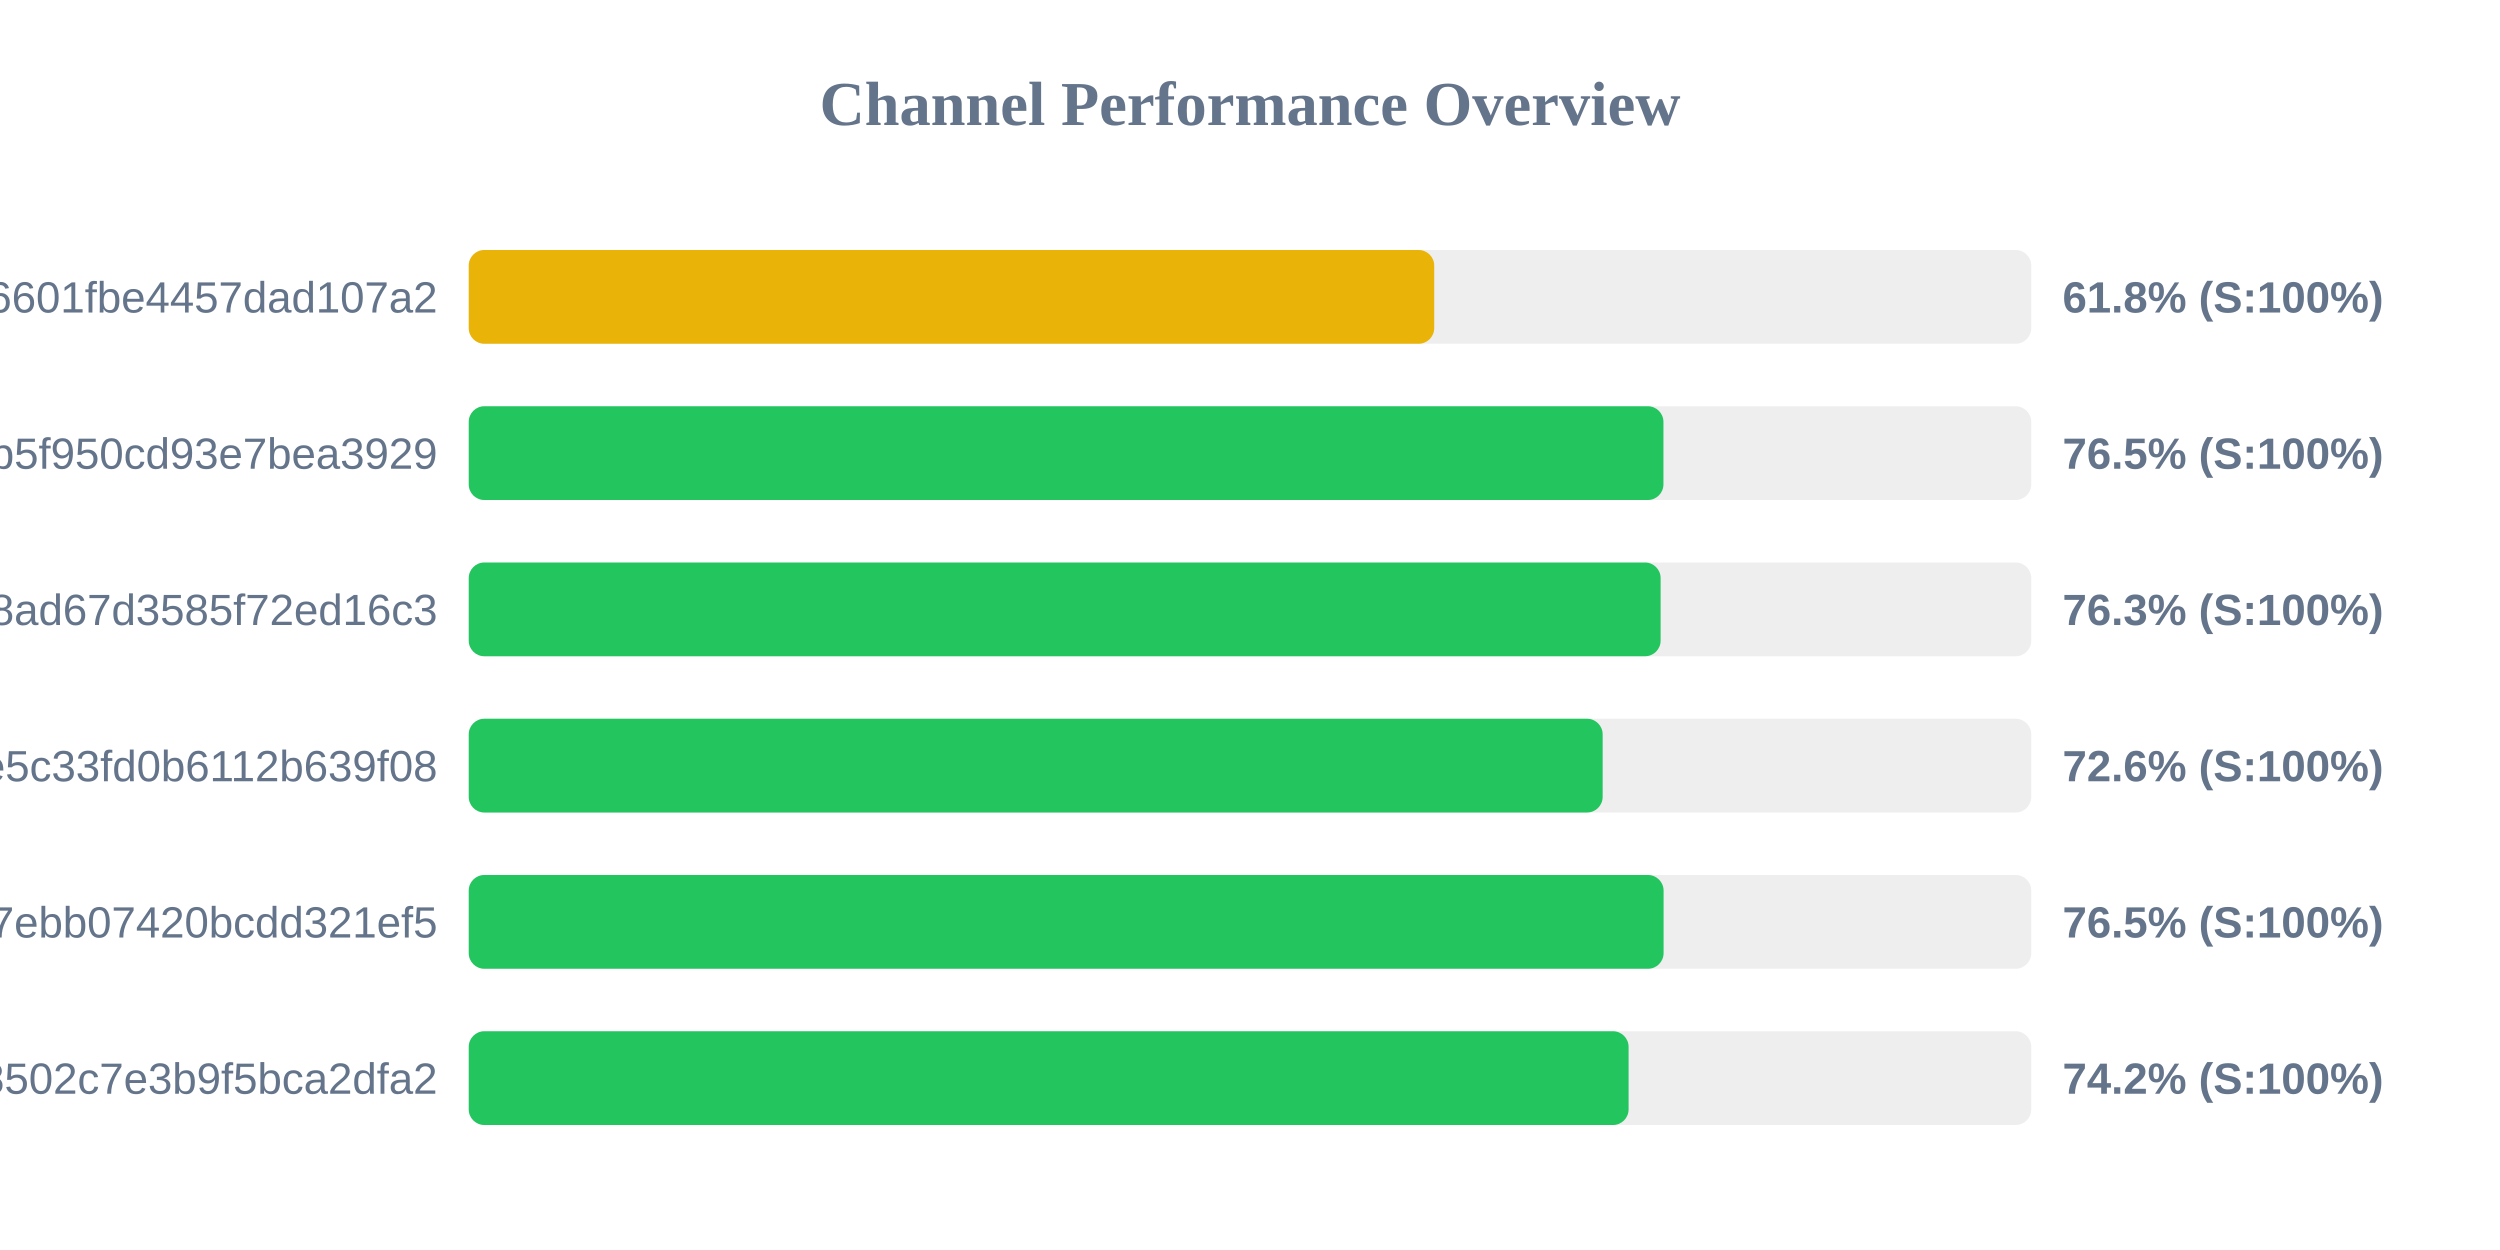
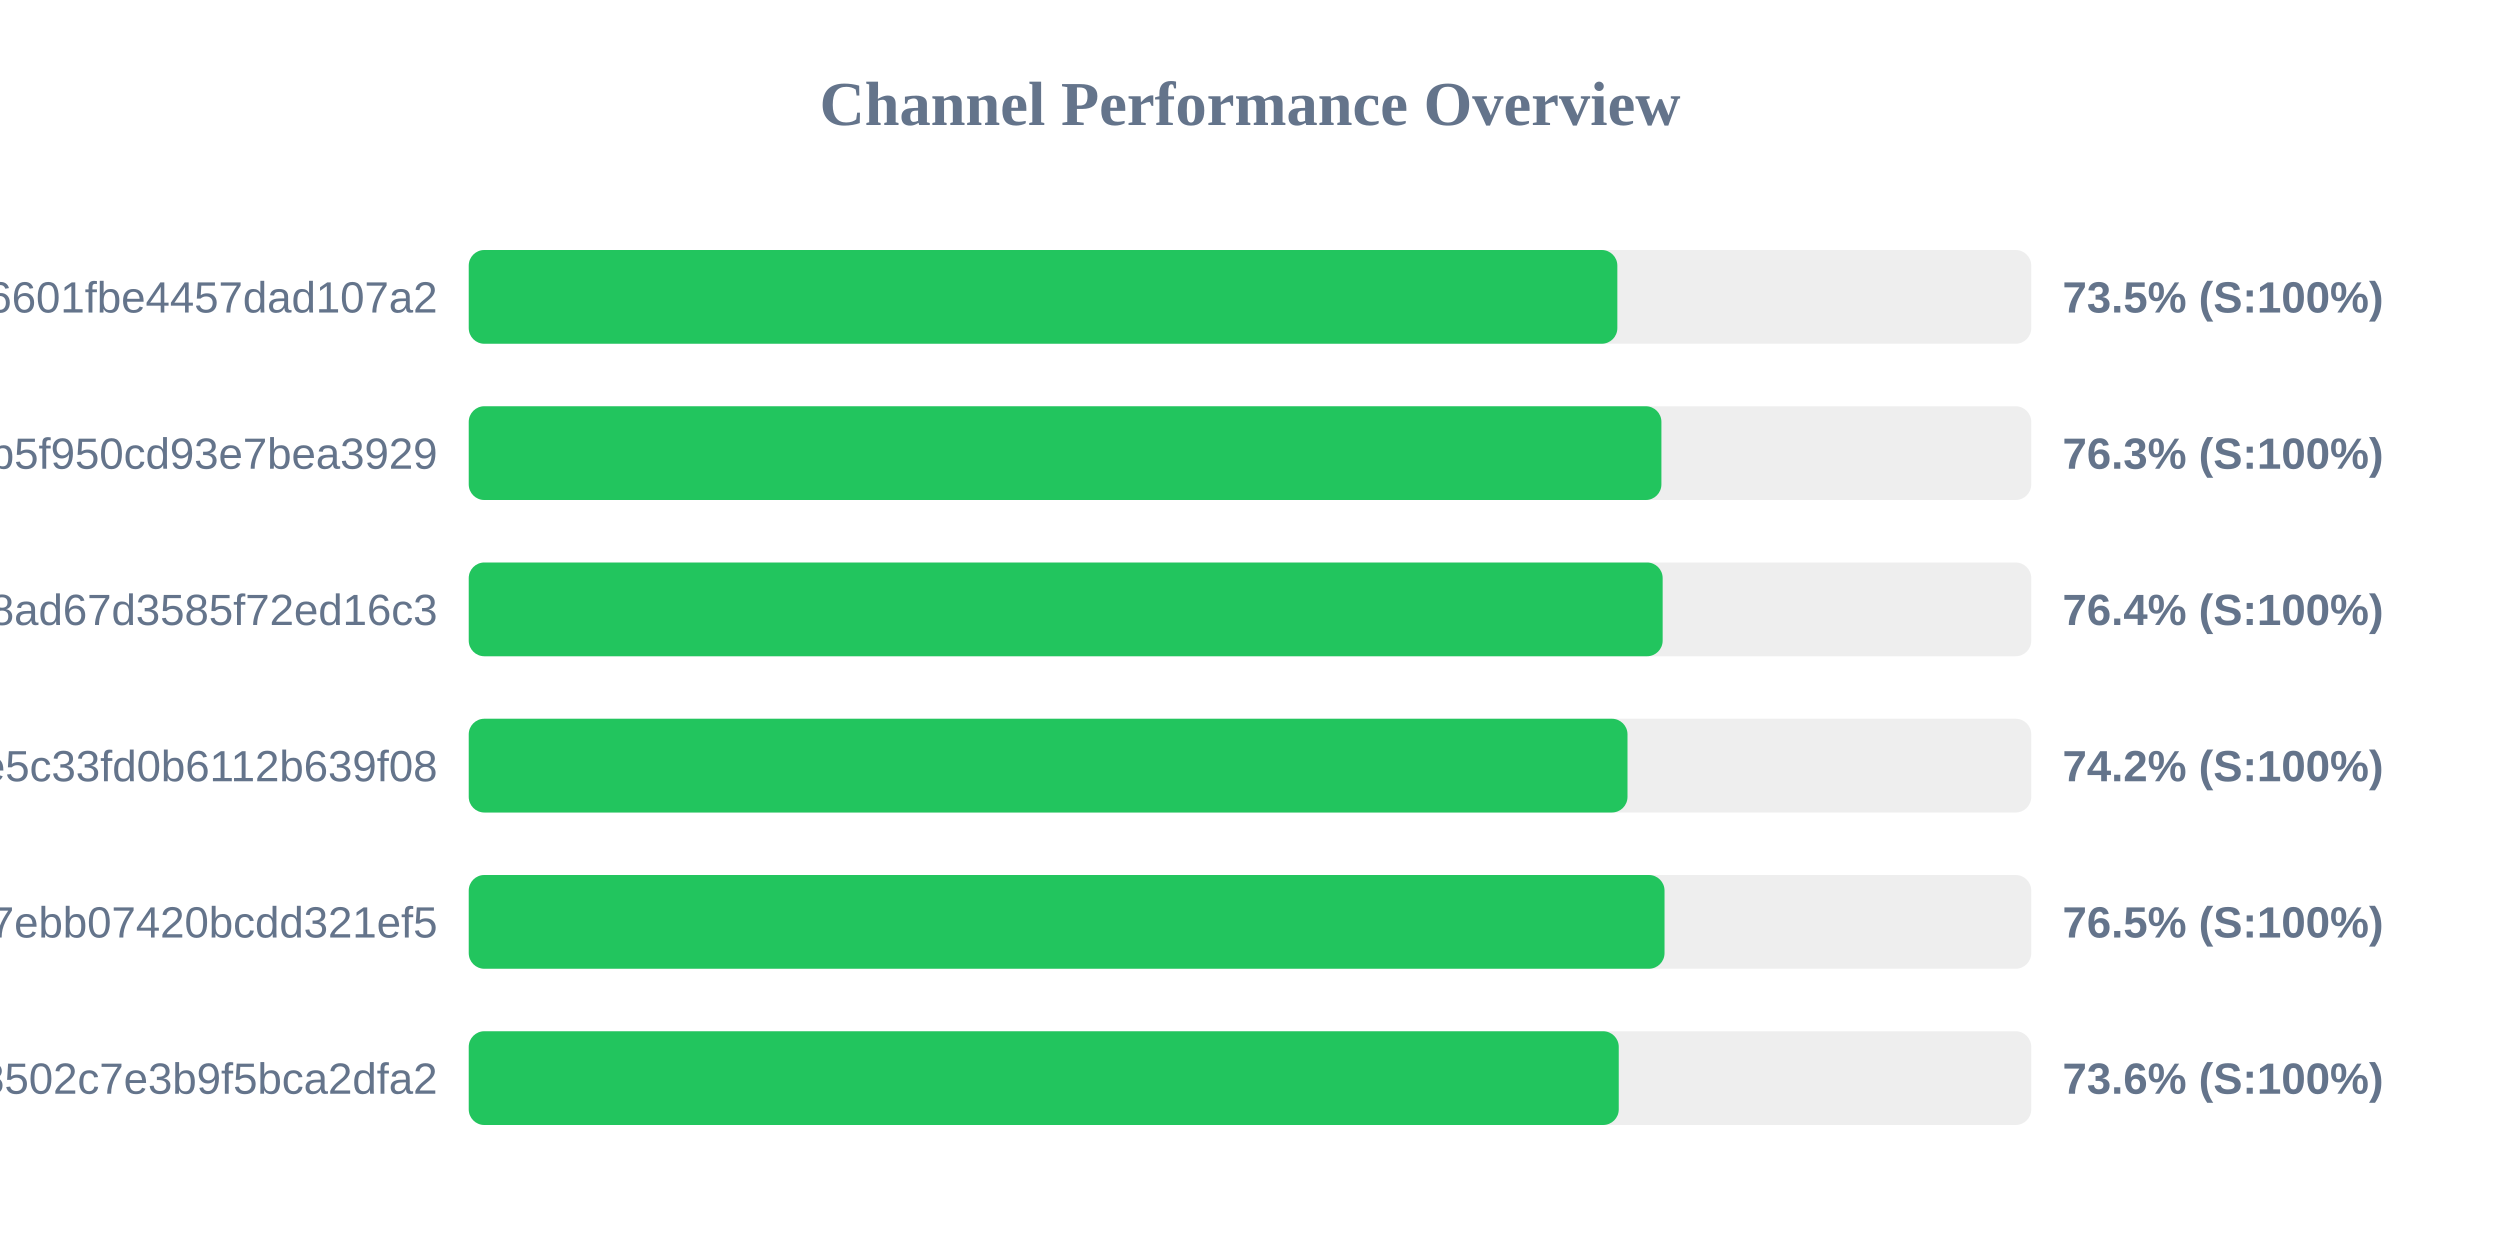
<svg xmlns="http://www.w3.org/2000/svg" width="800" height="400" version="1.1">
  <style>
        .row { font: 14px Arial; fill: #64748b; }
        .score { font: bold 14px Arial; fill: #64748b; }
    </style>
  <text x="400" y="40" text-anchor="middle" font-size="20px" font-weight="bold" fill="#64748b">Channel Performance Overview</text>
  <rect x="150" y="80" width="500" height="30" fill="#eee" rx="5" />
-   <rect x="150" y="80" width="308.95" height="30" fill="#eab308" rx="5" />
+   <rect x="150" y="80" width="367.55" height="30" fill="#22c55e" rx="5" />
  <text x="140" y="100" text-anchor="end" class="row">6ca22ad3b96aa6601fbe4457dad107a2</text>
-   <text x="660" y="100" text-anchor="start" class="score">61.8% (S:100%)</text>
+   <text x="660" y="100" text-anchor="start" class="score">73.5% (S:100%)</text>
  <rect x="150" y="130" width="500" height="30" fill="#eee" rx="5" />
-   <rect x="150" y="130" width="382.3" height="30" fill="#22c55e" rx="5" />
+   <rect x="150" y="130" width="381.65" height="30" fill="#22c55e" rx="5" />
  <text x="140" y="150" text-anchor="end" class="row">subscribe?token=05dd6e525ca86b5f950cd93e7bea3929</text>
-   <text x="660" y="150" text-anchor="start" class="score">76.5% (S:100%)</text>
+   <text x="660" y="150" text-anchor="start" class="score">76.3% (S:100%)</text>
  <rect x="150" y="180" width="500" height="30" fill="#eee" rx="5" />
-   <rect x="150" y="180" width="381.4" height="30" fill="#22c55e" rx="5" />
+   <rect x="150" y="180" width="382.05" height="30" fill="#22c55e" rx="5" />
  <text x="140" y="200" text-anchor="end" class="row">d2ddf60933dd08ad67d3585f72ed16c3</text>
-   <text x="660" y="200" text-anchor="start" class="score">76.3% (S:100%)</text>
+   <text x="660" y="200" text-anchor="start" class="score">76.4% (S:100%)</text>
  <rect x="150" y="230" width="500" height="30" fill="#eee" rx="5" />
-   <rect x="150" y="230" width="362.85" height="30" fill="#22c55e" rx="5" />
+   <rect x="150" y="230" width="370.8" height="30" fill="#22c55e" rx="5" />
  <text x="140" y="250" text-anchor="end" class="row">56c52d37015ce5c33fd0b6112b639f08</text>
-   <text x="660" y="250" text-anchor="start" class="score">72.6% (S:100%)</text>
+   <text x="660" y="250" text-anchor="start" class="score">74.2% (S:100%)</text>
  <rect x="150" y="280" width="500" height="30" fill="#eee" rx="5" />
-   <rect x="150" y="280" width="382.35" height="30" fill="#22c55e" rx="5" />
+   <rect x="150" y="280" width="382.65" height="30" fill="#22c55e" rx="5" />
  <text x="140" y="300" text-anchor="end" class="row">dcd03ae545a147ebb07420bcdd321ef5</text>
  <text x="660" y="300" text-anchor="start" class="score">76.5% (S:100%)</text>
  <rect x="150" y="330" width="500" height="30" fill="#eee" rx="5" />
-   <rect x="150" y="330" width="371.15" height="30" fill="#22c55e" rx="5" />
+   <rect x="150" y="330" width="368.0" height="30" fill="#22c55e" rx="5" />
  <text x="140" y="350" text-anchor="end" class="row">ff7bb35d4ee18502c7e3b9f5bca2dfa2</text>
-   <text x="660" y="350" text-anchor="start" class="score">74.2% (S:100%)</text>
+   <text x="660" y="350" text-anchor="start" class="score">73.6% (S:100%)</text>
</svg>
